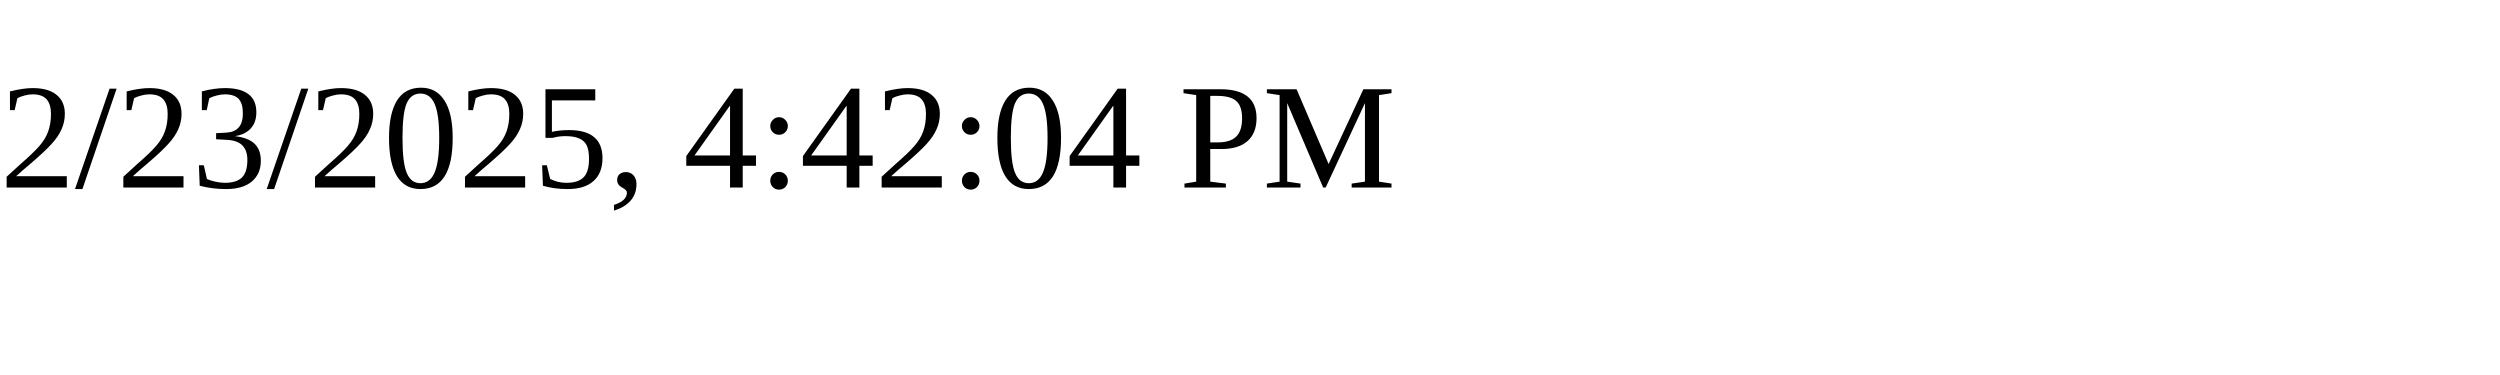
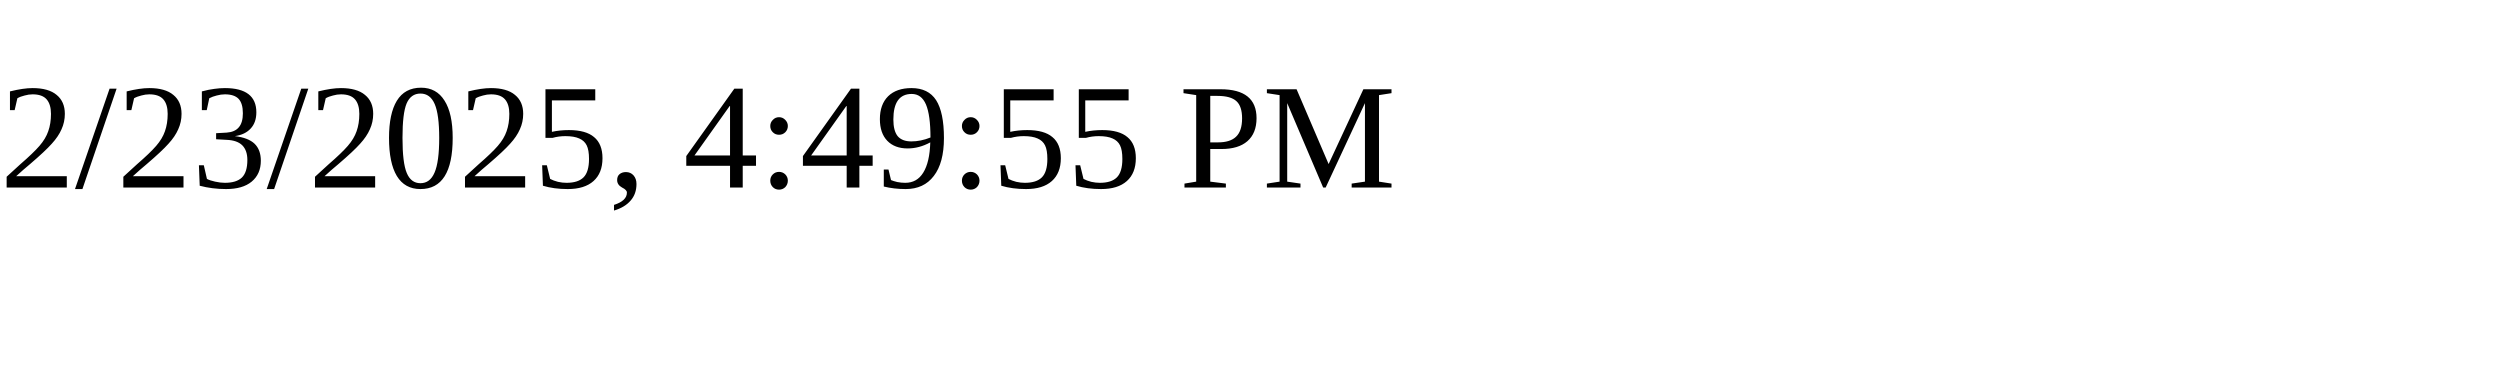
<svg xmlns="http://www.w3.org/2000/svg" height="30" width="200">
-   <text x="0" y="15">2/23/2025, 4:42:04 PM</text>
+   <text x="0" y="15">2/23/2025, 4:49:55 PM</text>
</svg>
